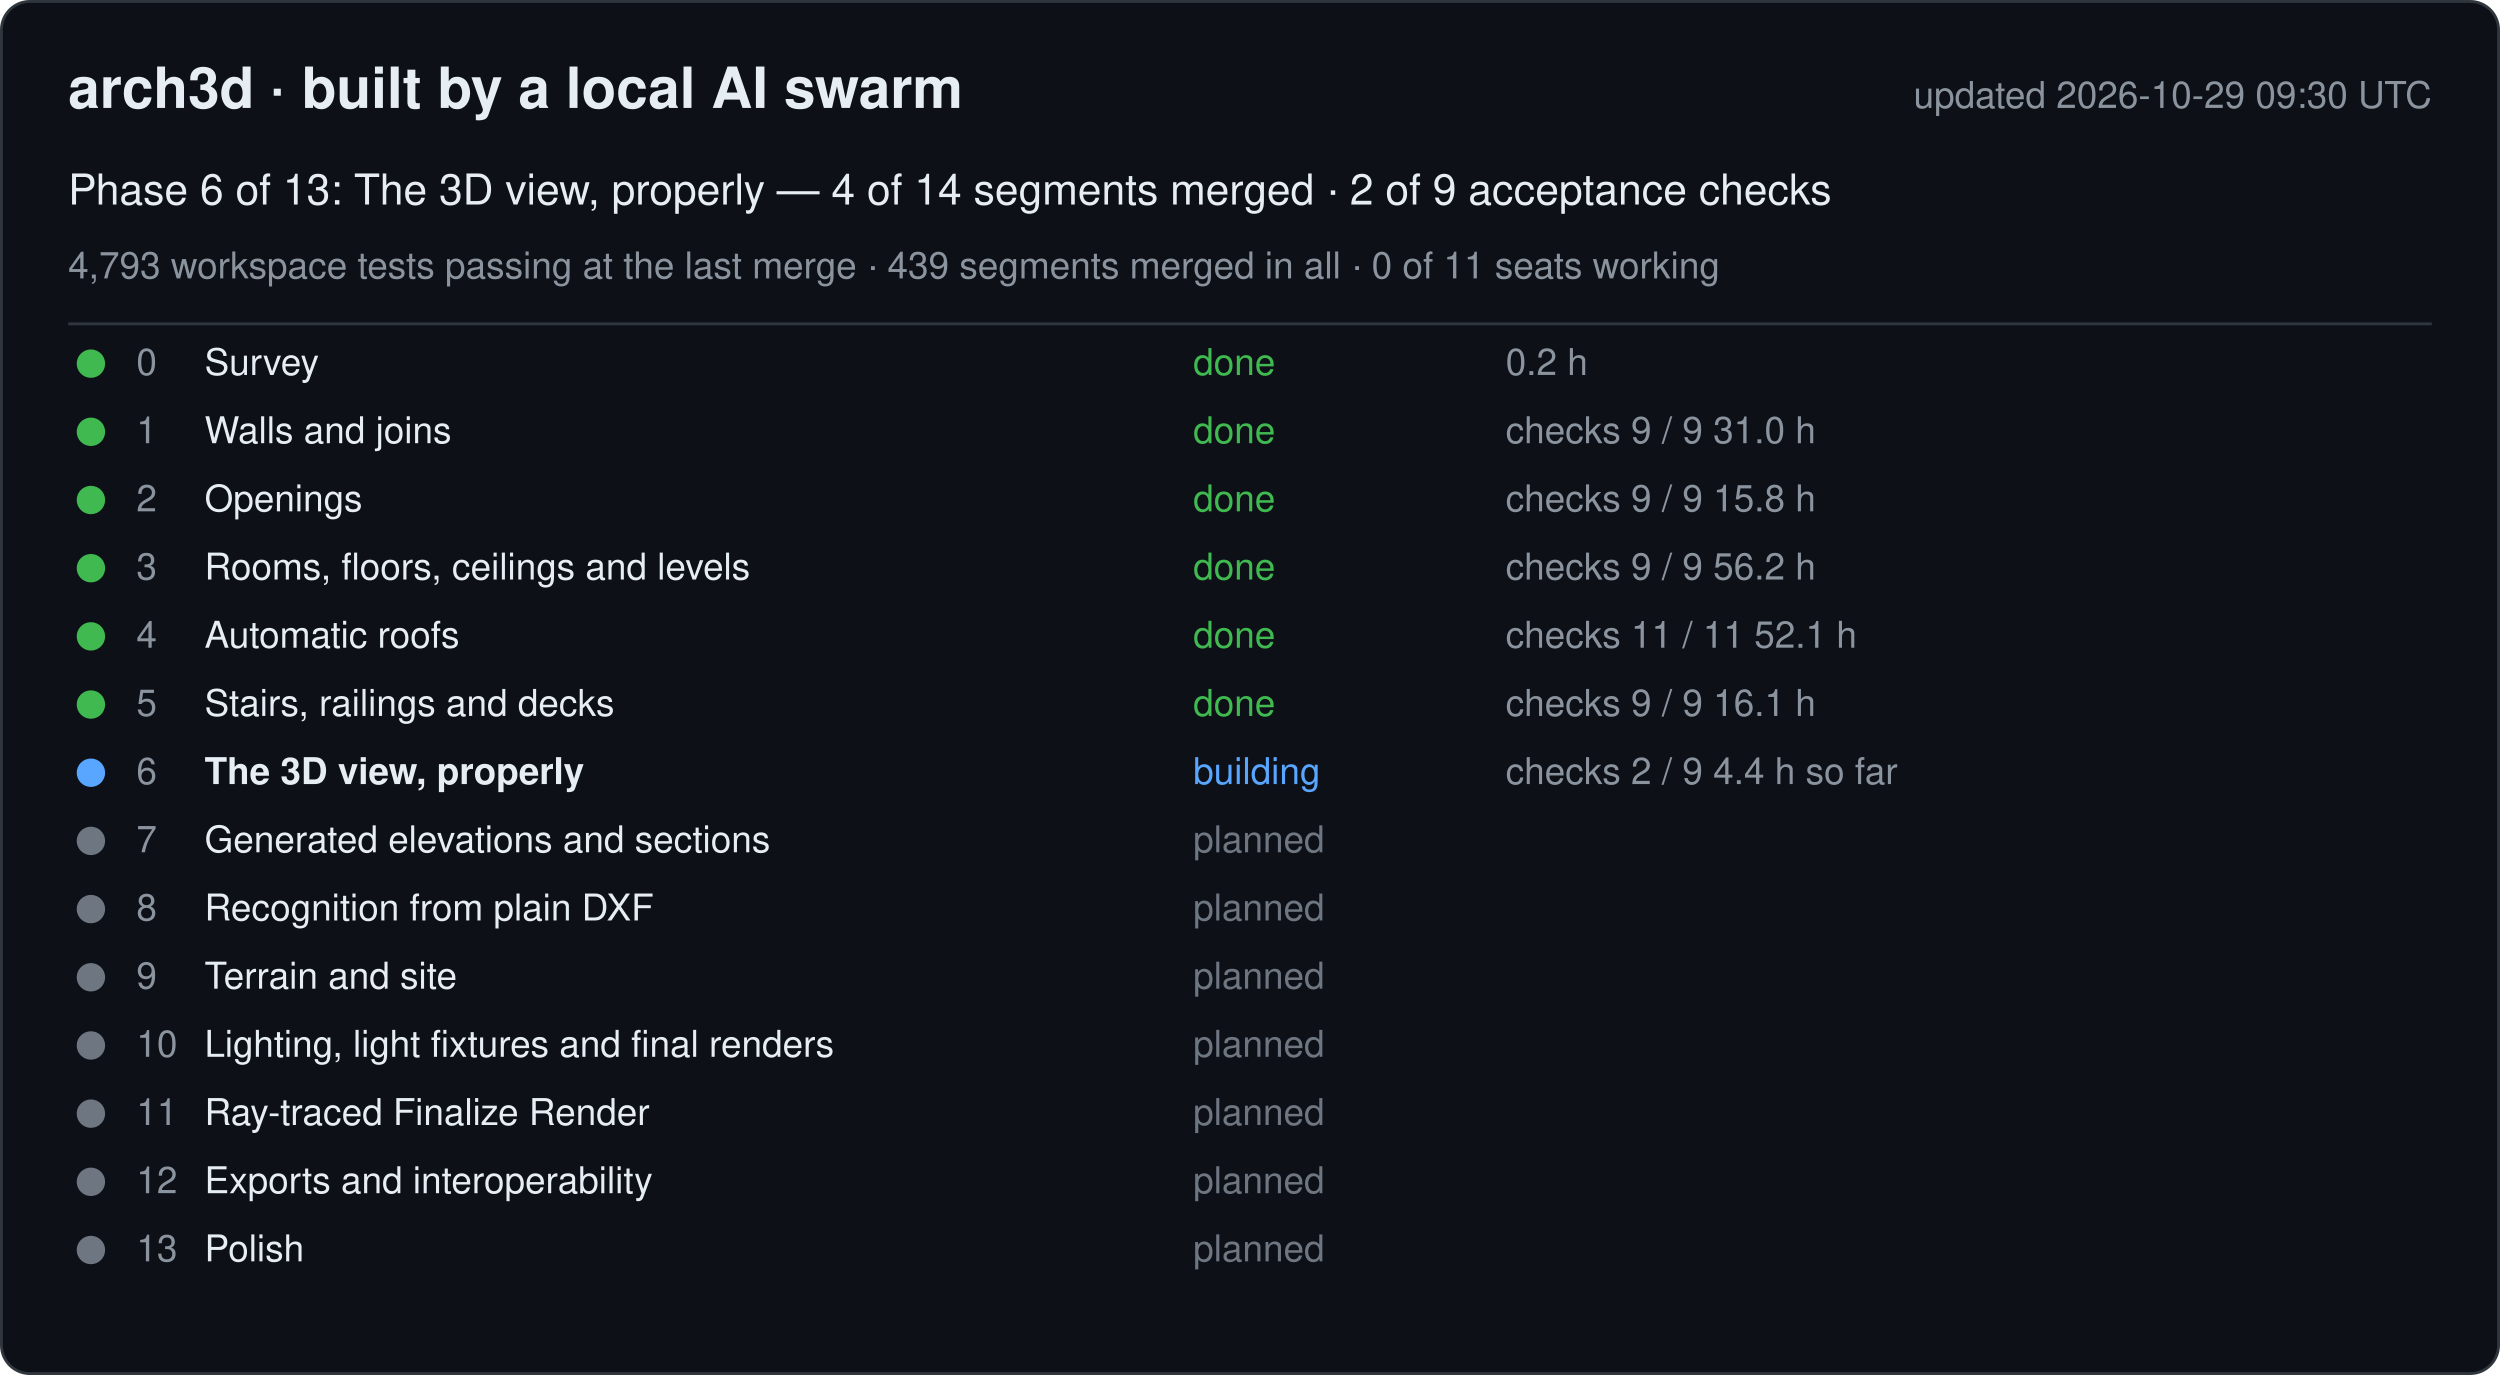
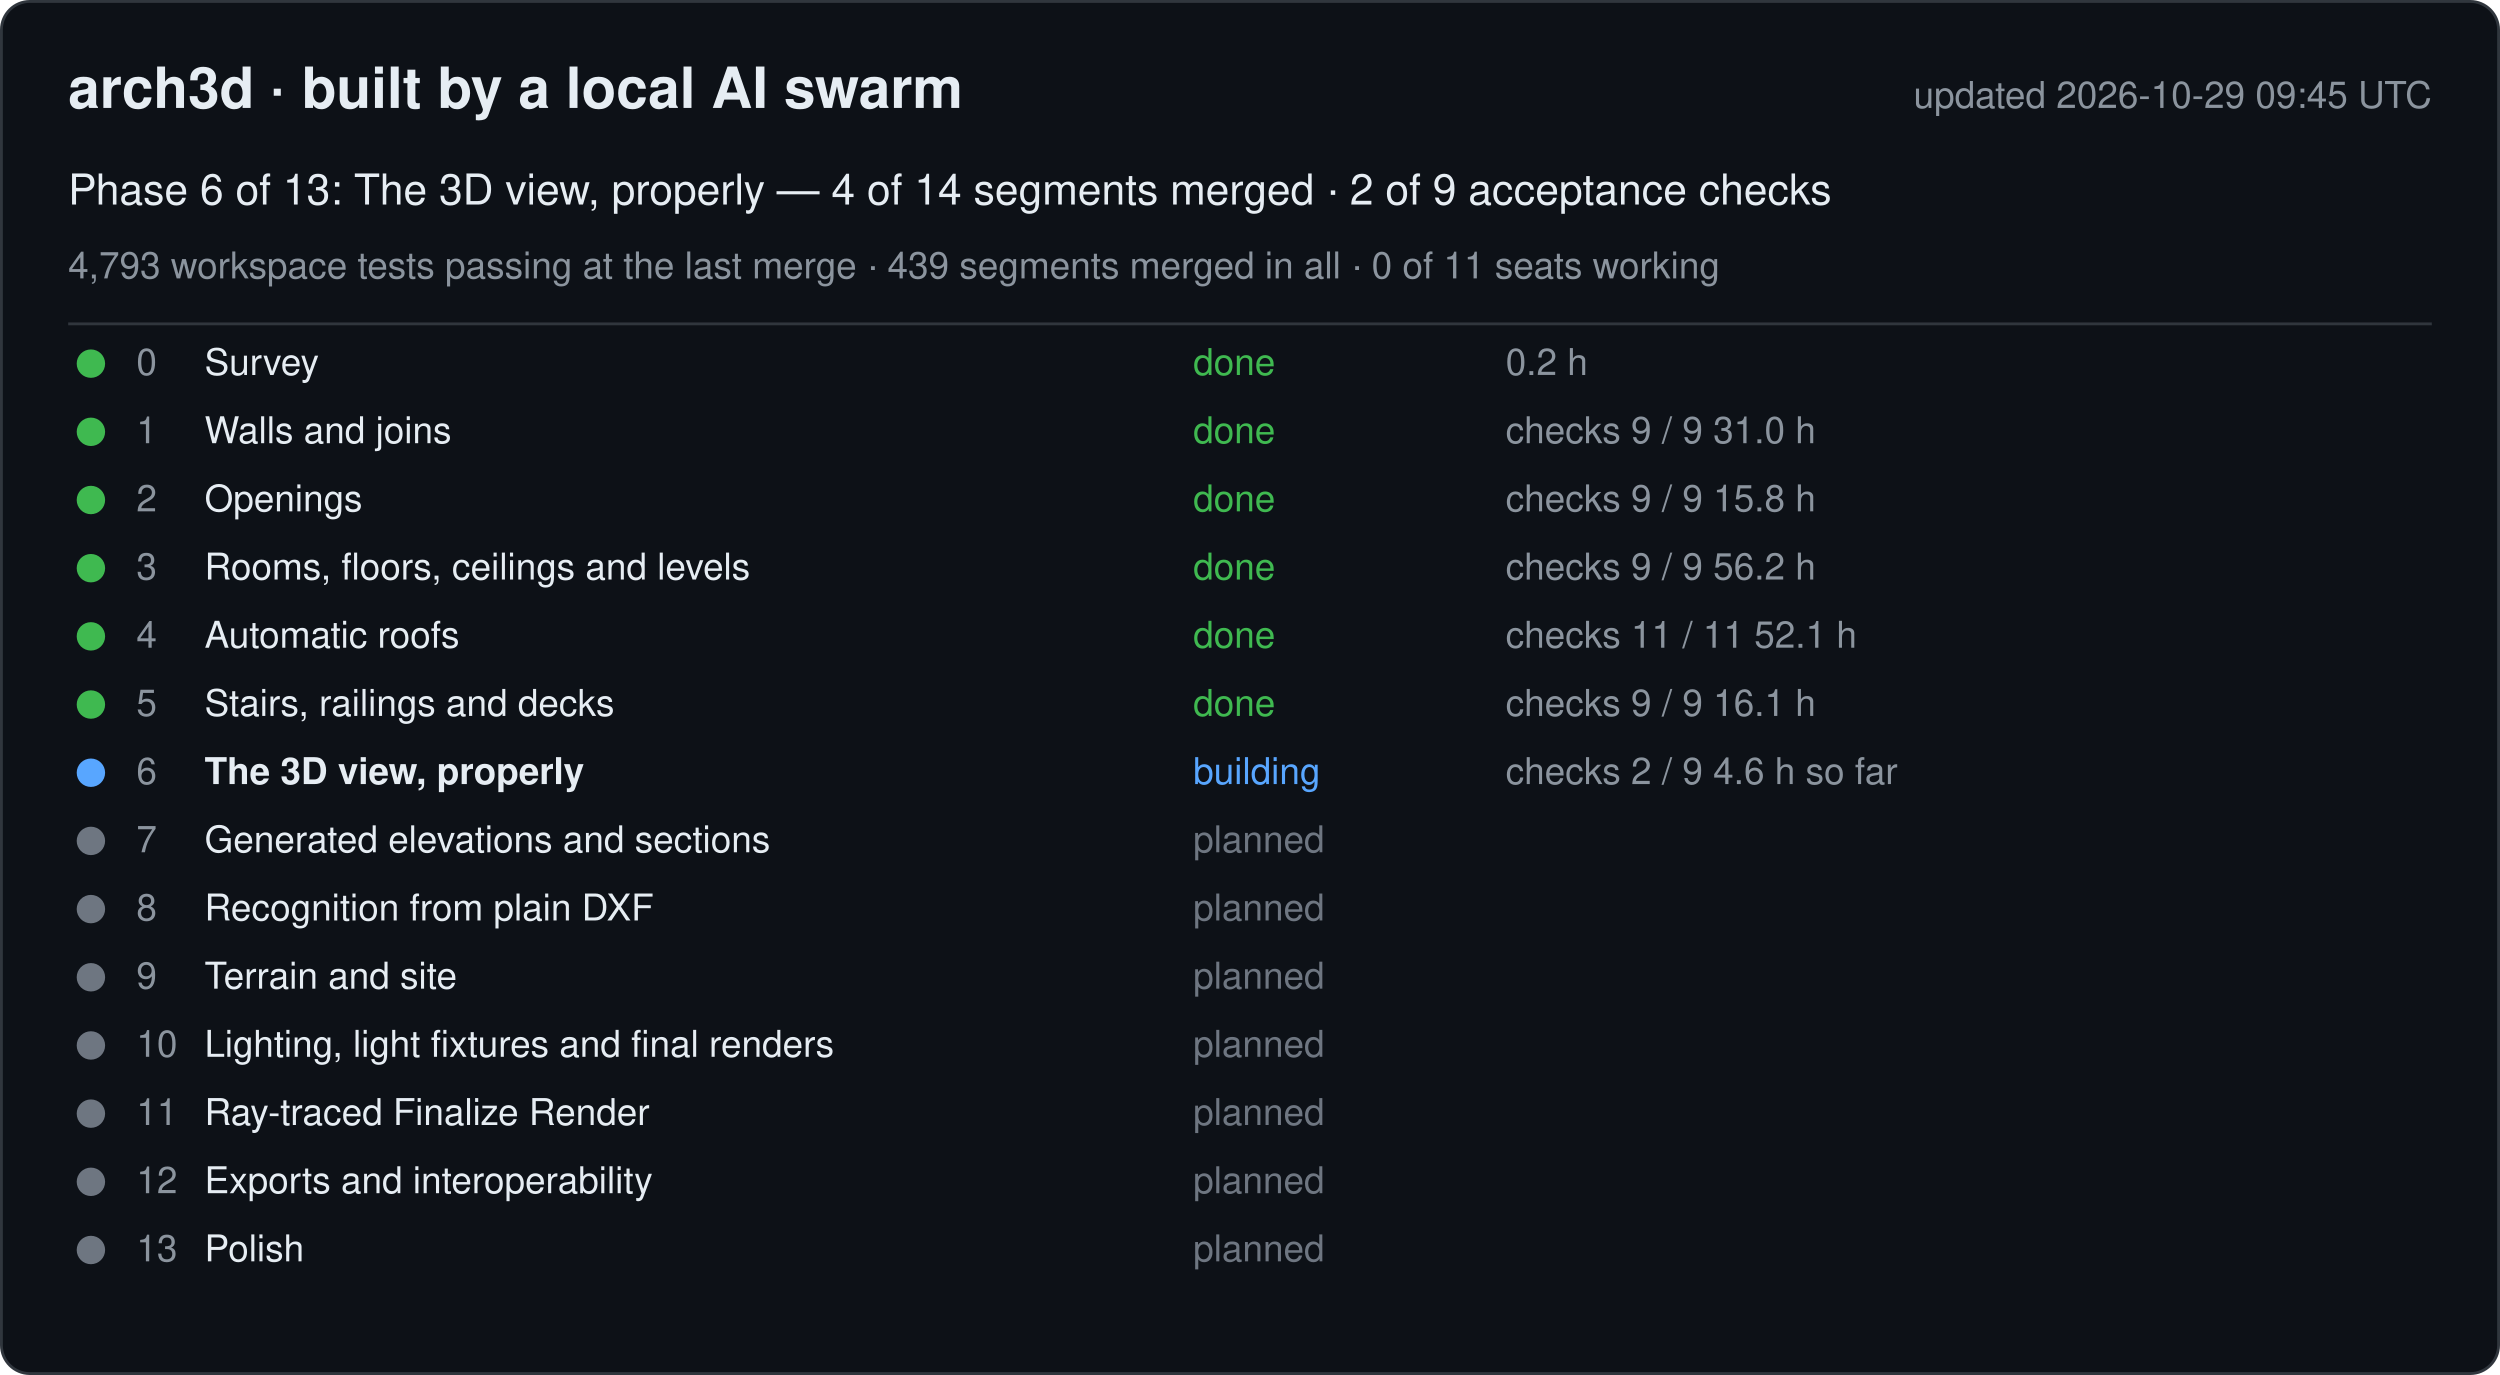
<svg xmlns="http://www.w3.org/2000/svg" width="880" height="484" viewBox="0 0 880 484" font-family="-apple-system, Segoe UI, Helvetica, Arial, sans-serif">
  <rect x="0.5" y="0.5" width="879" height="483" rx="10" fill="#0d1117" stroke="#30363d" />
  <text x="24" y="38" font-size="20" font-weight="600" fill="#e6edf3">arch3d · built by a local AI swarm</text>
-   <text x="856" y="38" font-size="13" fill="#8b949e" text-anchor="end">updated 2026-10-29 09:30 UTC</text>
+   <text x="856" y="38" font-size="13" fill="#8b949e" text-anchor="end">updated 2026-10-29 09:45 UTC</text>
  <text x="24" y="72" font-size="15" fill="#e6edf3">Phase 6 of 13: The 3D view, properly — 4 of 14 segments merged · 2 of 9 acceptance checks</text>
  <text x="24" y="98" font-size="13" fill="#8b949e">4,793 workspace tests passing at the last merge · 439 segments merged in all · 0 of 11 seats working</text>
  <line x1="24" y1="114" x2="856" y2="114" stroke="#30363d" />
  <g data-phase="0">
    <circle cx="32" cy="128" r="5" fill="#3fb950" />
    <text x="48" y="132" font-size="13" fill="#8b949e">0</text>
    <text x="72" y="132" font-size="13" fill="#e6edf3">Survey</text>
    <text x="420" y="132" font-size="13" fill="#3fb950">done</text>
    <text x="530" y="132" font-size="13" fill="#8b949e">0.2 h</text>
  </g>
  <g data-phase="1">
    <circle cx="32" cy="152" r="5" fill="#3fb950" />
    <text x="48" y="156" font-size="13" fill="#8b949e">1</text>
    <text x="72" y="156" font-size="13" fill="#e6edf3">Walls and joins</text>
    <text x="420" y="156" font-size="13" fill="#3fb950">done</text>
    <text x="530" y="156" font-size="13" fill="#8b949e">checks 9 / 9   31.0 h</text>
  </g>
  <g data-phase="2">
    <circle cx="32" cy="176" r="5" fill="#3fb950" />
    <text x="48" y="180" font-size="13" fill="#8b949e">2</text>
    <text x="72" y="180" font-size="13" fill="#e6edf3">Openings</text>
    <text x="420" y="180" font-size="13" fill="#3fb950">done</text>
    <text x="530" y="180" font-size="13" fill="#8b949e">checks 9 / 9   15.8 h</text>
  </g>
  <g data-phase="3">
    <circle cx="32" cy="200" r="5" fill="#3fb950" />
    <text x="48" y="204" font-size="13" fill="#8b949e">3</text>
    <text x="72" y="204" font-size="13" fill="#e6edf3">Rooms, floors, ceilings and levels</text>
    <text x="420" y="204" font-size="13" fill="#3fb950">done</text>
    <text x="530" y="204" font-size="13" fill="#8b949e">checks 9 / 9   56.2 h</text>
  </g>
  <g data-phase="4">
    <circle cx="32" cy="224" r="5" fill="#3fb950" />
    <text x="48" y="228" font-size="13" fill="#8b949e">4</text>
    <text x="72" y="228" font-size="13" fill="#e6edf3">Automatic roofs</text>
    <text x="420" y="228" font-size="13" fill="#3fb950">done</text>
    <text x="530" y="228" font-size="13" fill="#8b949e">checks 11 / 11   52.1 h</text>
  </g>
  <g data-phase="5">
    <circle cx="32" cy="248" r="5" fill="#3fb950" />
    <text x="48" y="252" font-size="13" fill="#8b949e">5</text>
    <text x="72" y="252" font-size="13" fill="#e6edf3">Stairs, railings and decks</text>
    <text x="420" y="252" font-size="13" fill="#3fb950">done</text>
    <text x="530" y="252" font-size="13" fill="#8b949e">checks 9 / 9   16.1 h</text>
  </g>
  <g data-phase="6">
    <circle cx="32" cy="272" r="5" fill="#58a6ff" />
    <text x="48" y="276" font-size="13" fill="#8b949e">6</text>
    <text x="72" y="276" font-size="13" fill="#e6edf3" font-weight="600">The 3D view, properly</text>
    <text x="420" y="276" font-size="13" fill="#58a6ff">building</text>
-     <text x="530" y="276" font-size="13" fill="#8b949e">checks 2 / 9   4.4 h so far</text>
+     <text x="530" y="276" font-size="13" fill="#8b949e">checks 2 / 9   4.6 h so far</text>
  </g>
  <g data-phase="7">
    <circle cx="32" cy="296" r="5" fill="#6e7681" />
    <text x="48" y="300" font-size="13" fill="#8b949e">7</text>
    <text x="72" y="300" font-size="13" fill="#e6edf3">Generated elevations and sections</text>
    <text x="420" y="300" font-size="13" fill="#6e7681">planned</text>
    <text x="530" y="300" font-size="13" fill="#8b949e" />
  </g>
  <g data-phase="8">
    <circle cx="32" cy="320" r="5" fill="#6e7681" />
    <text x="48" y="324" font-size="13" fill="#8b949e">8</text>
    <text x="72" y="324" font-size="13" fill="#e6edf3">Recognition from plain DXF</text>
    <text x="420" y="324" font-size="13" fill="#6e7681">planned</text>
    <text x="530" y="324" font-size="13" fill="#8b949e" />
  </g>
  <g data-phase="9">
    <circle cx="32" cy="344" r="5" fill="#6e7681" />
    <text x="48" y="348" font-size="13" fill="#8b949e">9</text>
    <text x="72" y="348" font-size="13" fill="#e6edf3">Terrain and site</text>
    <text x="420" y="348" font-size="13" fill="#6e7681">planned</text>
    <text x="530" y="348" font-size="13" fill="#8b949e" />
  </g>
  <g data-phase="10">
    <circle cx="32" cy="368" r="5" fill="#6e7681" />
    <text x="48" y="372" font-size="13" fill="#8b949e">10</text>
    <text x="72" y="372" font-size="13" fill="#e6edf3">Lighting, light fixtures and final renders</text>
    <text x="420" y="372" font-size="13" fill="#6e7681">planned</text>
    <text x="530" y="372" font-size="13" fill="#8b949e" />
  </g>
  <g data-phase="11">
    <circle cx="32" cy="392" r="5" fill="#6e7681" />
    <text x="48" y="396" font-size="13" fill="#8b949e">11</text>
    <text x="72" y="396" font-size="13" fill="#e6edf3">Ray-traced Finalize Render</text>
    <text x="420" y="396" font-size="13" fill="#6e7681">planned</text>
    <text x="530" y="396" font-size="13" fill="#8b949e" />
  </g>
  <g data-phase="12">
    <circle cx="32" cy="416" r="5" fill="#6e7681" />
    <text x="48" y="420" font-size="13" fill="#8b949e">12</text>
    <text x="72" y="420" font-size="13" fill="#e6edf3">Exports and interoperability</text>
    <text x="420" y="420" font-size="13" fill="#6e7681">planned</text>
    <text x="530" y="420" font-size="13" fill="#8b949e" />
  </g>
  <g data-phase="13">
    <circle cx="32" cy="440" r="5" fill="#6e7681" />
    <text x="48" y="444" font-size="13" fill="#8b949e">13</text>
    <text x="72" y="444" font-size="13" fill="#e6edf3">Polish</text>
    <text x="420" y="444" font-size="13" fill="#6e7681">planned</text>
    <text x="530" y="444" font-size="13" fill="#8b949e" />
  </g>
</svg>
